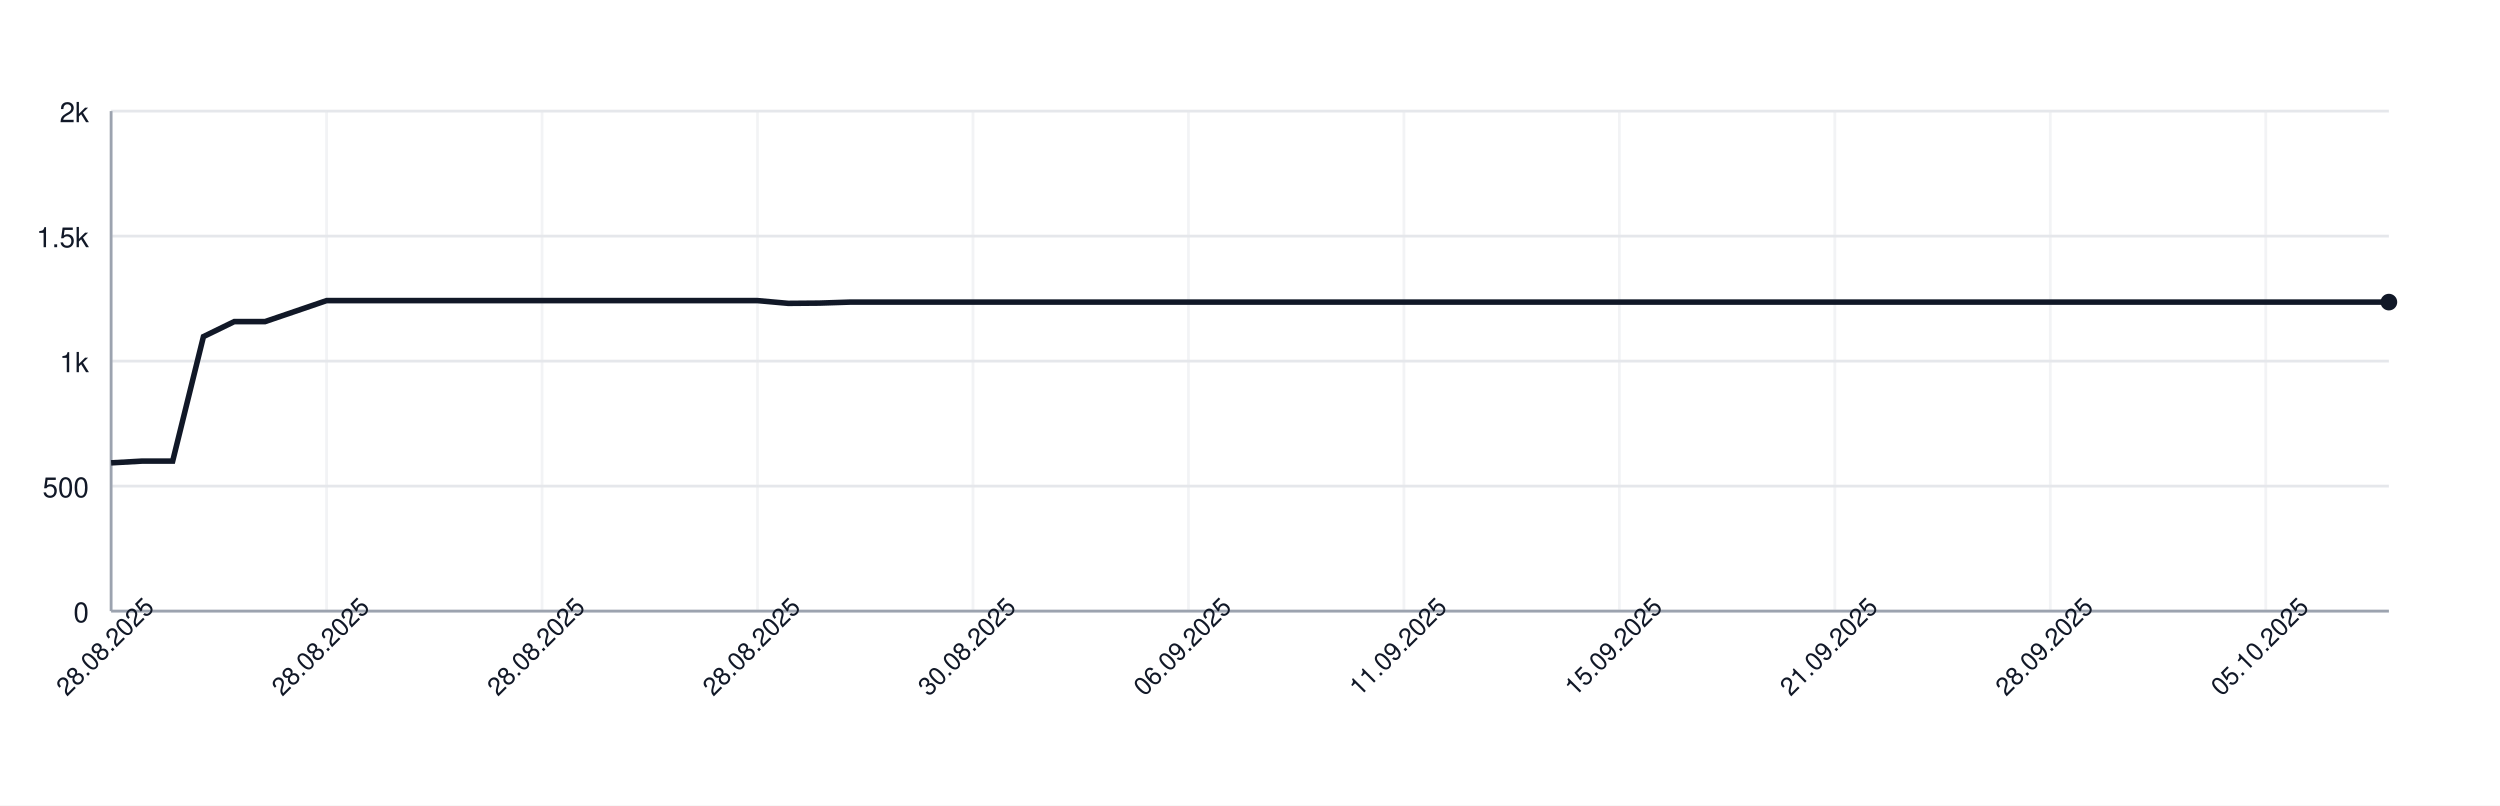
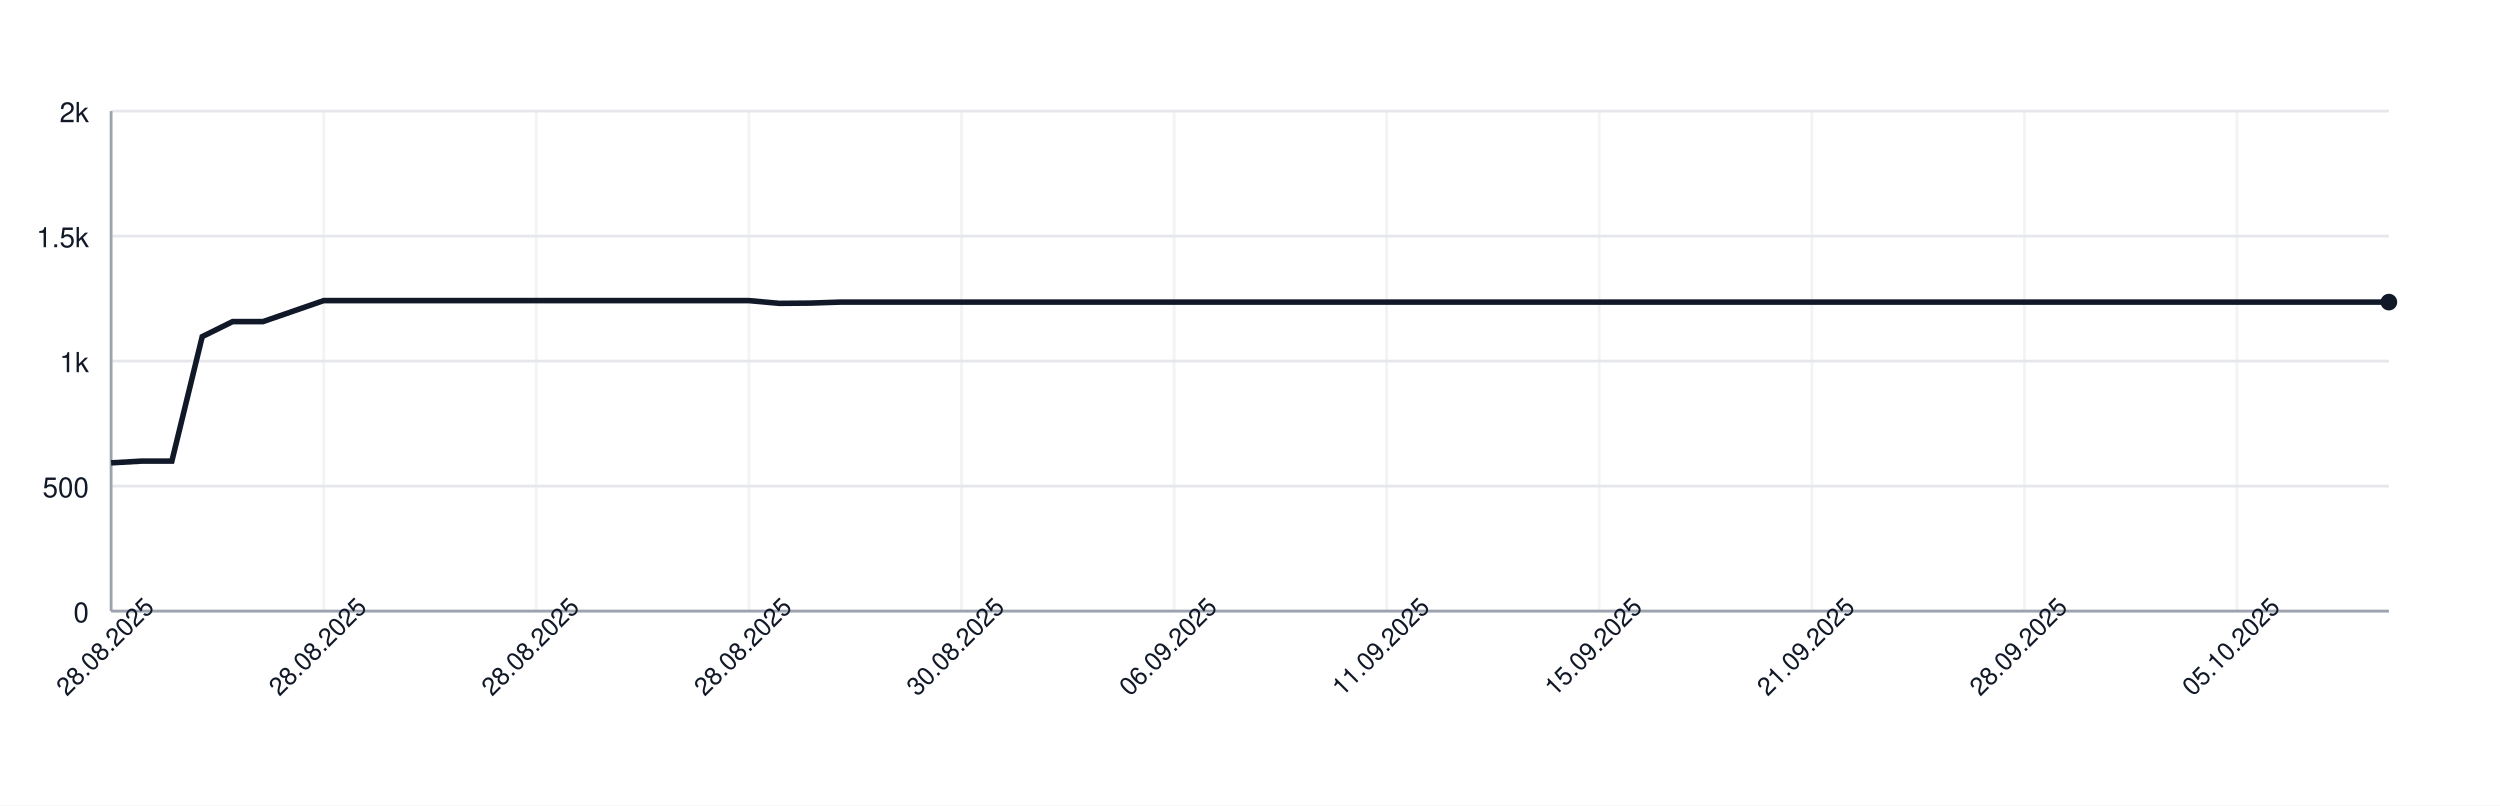
<svg xmlns="http://www.w3.org/2000/svg" width="900" height="290" style="font-family: -apple-system, BlinkMacSystemFont, 'Segoe UI', Helvetica, Arial, sans-serif;">
  <rect width="100%" height="100%" fill="white" />
  <g>
    <line x1="40" y1="220.00" x2="860" y2="220.00" stroke="#e5e7eb" />
    <text x="32" y="224.00" font-size="10" fill="#111827" text-anchor="end">0</text>
    <line x1="40" y1="175.00" x2="860" y2="175.00" stroke="#e5e7eb" />
    <text x="32" y="179.00" font-size="10" fill="#111827" text-anchor="end">500</text>
    <line x1="40" y1="130.00" x2="860" y2="130.00" stroke="#e5e7eb" />
    <text x="32" y="134.00" font-size="10" fill="#111827" text-anchor="end">1k</text>
    <line x1="40" y1="85.00" x2="860" y2="85.00" stroke="#e5e7eb" />
    <text x="32" y="89.00" font-size="10" fill="#111827" text-anchor="end">1.5k</text>
    <line x1="40" y1="40.00" x2="860" y2="40.00" stroke="#e5e7eb" />
    <text x="32" y="44.00" font-size="10" fill="#111827" text-anchor="end">2k</text>
    <line x1="40.00" y1="40" x2="40.00" y2="220" stroke="#e5e7eb" opacity="0.5" />
-     <line x1="117.57" y1="40" x2="117.57" y2="220" stroke="#e5e7eb" opacity="0.5" />
-     <line x1="195.14" y1="40" x2="195.14" y2="220" stroke="#e5e7eb" opacity="0.5" />
-     <line x1="272.70" y1="40" x2="272.70" y2="220" stroke="#e5e7eb" opacity="0.5" />
-     <line x1="350.27" y1="40" x2="350.27" y2="220" stroke="#e5e7eb" opacity="0.5" />
-     <line x1="427.84" y1="40" x2="427.84" y2="220" stroke="#e5e7eb" opacity="0.5" />
-     <line x1="505.41" y1="40" x2="505.41" y2="220" stroke="#e5e7eb" opacity="0.5" />
-     <line x1="582.97" y1="40" x2="582.97" y2="220" stroke="#e5e7eb" opacity="0.5" />
-     <line x1="660.54" y1="40" x2="660.54" y2="220" stroke="#e5e7eb" opacity="0.5" />
-     <line x1="738.11" y1="40" x2="738.11" y2="220" stroke="#e5e7eb" opacity="0.5" />
-     <line x1="815.68" y1="40" x2="815.68" y2="220" stroke="#e5e7eb" opacity="0.5" />
+     <line x1="116.53" y1="40" x2="116.53" y2="220" stroke="#e5e7eb" opacity="0.5" />
+     <line x1="193.07" y1="40" x2="193.07" y2="220" stroke="#e5e7eb" opacity="0.5" />
+     <line x1="269.60" y1="40" x2="269.60" y2="220" stroke="#e5e7eb" opacity="0.5" />
+     <line x1="346.13" y1="40" x2="346.13" y2="220" stroke="#e5e7eb" opacity="0.5" />
+     <line x1="422.67" y1="40" x2="422.67" y2="220" stroke="#e5e7eb" opacity="0.5" />
+     <line x1="499.20" y1="40" x2="499.20" y2="220" stroke="#e5e7eb" opacity="0.5" />
+     <line x1="575.73" y1="40" x2="575.73" y2="220" stroke="#e5e7eb" opacity="0.5" />
+     <line x1="652.27" y1="40" x2="652.27" y2="220" stroke="#e5e7eb" opacity="0.5" />
+     <line x1="728.80" y1="40" x2="728.80" y2="220" stroke="#e5e7eb" opacity="0.5" />
+     <line x1="805.33" y1="40" x2="805.33" y2="220" stroke="#e5e7eb" opacity="0.5" />
    <line x1="40" y1="220" x2="860" y2="220" stroke="#9ca3af" />
    <line x1="40" y1="40" x2="40" y2="220" stroke="#9ca3af" />
-     <path d="M 40.00 166.63 L 51.08 166.00 L 62.16 166.00 L 73.24 121.18 L 84.32 115.78 L 95.41 115.78 L 106.49 112.00 L 117.57 108.22 L 128.65 108.22 L 139.73 108.22 L 150.81 108.22 L 161.89 108.22 L 172.97 108.22 L 184.05 108.22 L 195.14 108.22 L 206.22 108.22 L 217.30 108.22 L 228.38 108.22 L 239.46 108.22 L 250.54 108.22 L 261.62 108.22 L 272.70 108.22 L 283.78 109.21 L 294.86 109.12 L 305.95 108.76 L 317.03 108.76 L 328.11 108.76 L 339.19 108.76 L 350.27 108.76 L 361.35 108.76 L 372.43 108.76 L 383.51 108.76 L 394.59 108.76 L 405.68 108.76 L 416.76 108.76 L 427.84 108.76 L 438.92 108.76 L 450.00 108.76 L 461.08 108.76 L 472.16 108.76 L 483.24 108.76 L 494.32 108.76 L 505.41 108.76 L 516.49 108.76 L 527.57 108.76 L 538.65 108.76 L 549.73 108.76 L 560.81 108.76 L 571.89 108.76 L 582.97 108.76 L 594.05 108.76 L 605.14 108.76 L 616.22 108.76 L 627.30 108.76 L 638.38 108.76 L 649.46 108.76 L 660.54 108.76 L 671.62 108.76 L 682.70 108.76 L 693.78 108.76 L 704.86 108.76 L 715.95 108.76 L 727.03 108.76 L 738.11 108.76 L 749.19 108.76 L 760.27 108.76 L 771.35 108.76 L 782.43 108.76 L 793.51 108.76 L 804.59 108.76 L 815.68 108.76 L 826.76 108.76 L 837.84 108.76 L 848.92 108.76 L 860.00 108.76" fill="none" stroke="#111827" stroke-width="2" />
+     <path d="M 40.00 166.63 L 50.93 166.00 L 61.87 166.00 L 72.80 121.18 L 83.73 115.78 L 94.67 115.78 L 105.60 112.00 L 116.53 108.22 L 127.47 108.22 L 138.40 108.22 L 149.33 108.22 L 160.27 108.22 L 171.20 108.22 L 182.13 108.22 L 193.07 108.22 L 204.00 108.22 L 214.93 108.22 L 225.87 108.22 L 236.80 108.22 L 247.73 108.22 L 258.67 108.22 L 269.60 108.22 L 280.53 109.21 L 291.47 109.12 L 302.40 108.76 L 313.33 108.76 L 324.27 108.76 L 335.20 108.76 L 346.13 108.76 L 357.07 108.76 L 368.00 108.76 L 378.93 108.76 L 389.87 108.76 L 400.80 108.76 L 411.73 108.76 L 422.67 108.76 L 433.60 108.76 L 444.53 108.76 L 455.47 108.76 L 466.40 108.76 L 477.33 108.76 L 488.27 108.76 L 499.20 108.76 L 510.13 108.76 L 521.07 108.76 L 532.00 108.76 L 542.93 108.76 L 553.87 108.76 L 564.80 108.76 L 575.73 108.76 L 586.67 108.76 L 597.60 108.76 L 608.53 108.76 L 619.47 108.76 L 630.40 108.76 L 641.33 108.76 L 652.27 108.76 L 663.20 108.76 L 674.13 108.76 L 685.07 108.76 L 696.00 108.76 L 706.93 108.76 L 717.87 108.76 L 728.80 108.76 L 739.73 108.76 L 750.67 108.76 L 761.60 108.76 L 772.53 108.76 L 783.47 108.76 L 794.40 108.76 L 805.33 108.76 L 816.27 108.76 L 827.20 108.76 L 838.13 108.76 L 849.07 108.76 L 860.00 108.76" fill="none" stroke="#111827" stroke-width="2" />
    <circle cx="860.00" cy="108.76" r="3" fill="#111827" />
    <text x="40.00" y="235.00" font-size="9" fill="#111827" text-anchor="middle" transform="rotate(-45 40.00 235.00)">28.08.2025</text>
-     <text x="117.57" y="235.00" font-size="9" fill="#111827" text-anchor="middle" transform="rotate(-45 117.57 235.00)">28.08.2025</text>
-     <text x="195.14" y="235.00" font-size="9" fill="#111827" text-anchor="middle" transform="rotate(-45 195.14 235.00)">28.08.2025</text>
-     <text x="272.70" y="235.00" font-size="9" fill="#111827" text-anchor="middle" transform="rotate(-45 272.70 235.00)">28.08.2025</text>
-     <text x="350.27" y="235.00" font-size="9" fill="#111827" text-anchor="middle" transform="rotate(-45 350.27 235.00)">30.08.2025</text>
-     <text x="427.84" y="235.00" font-size="9" fill="#111827" text-anchor="middle" transform="rotate(-45 427.84 235.00)">06.09.2025</text>
-     <text x="505.41" y="235.00" font-size="9" fill="#111827" text-anchor="middle" transform="rotate(-45 505.41 235.00)">11.09.2025</text>
-     <text x="582.97" y="235.00" font-size="9" fill="#111827" text-anchor="middle" transform="rotate(-45 582.97 235.00)">15.09.2025</text>
-     <text x="660.54" y="235.00" font-size="9" fill="#111827" text-anchor="middle" transform="rotate(-45 660.54 235.00)">21.09.2025</text>
-     <text x="738.11" y="235.00" font-size="9" fill="#111827" text-anchor="middle" transform="rotate(-45 738.11 235.00)">28.09.2025</text>
-     <text x="815.68" y="235.00" font-size="9" fill="#111827" text-anchor="middle" transform="rotate(-45 815.68 235.00)">05.10.2025</text>
+     <text x="116.53" y="235.00" font-size="9" fill="#111827" text-anchor="middle" transform="rotate(-45 116.53 235.00)">28.08.2025</text>
+     <text x="193.07" y="235.00" font-size="9" fill="#111827" text-anchor="middle" transform="rotate(-45 193.07 235.00)">28.08.2025</text>
+     <text x="269.60" y="235.00" font-size="9" fill="#111827" text-anchor="middle" transform="rotate(-45 269.60 235.00)">28.08.2025</text>
+     <text x="346.13" y="235.00" font-size="9" fill="#111827" text-anchor="middle" transform="rotate(-45 346.13 235.00)">30.08.2025</text>
+     <text x="422.67" y="235.00" font-size="9" fill="#111827" text-anchor="middle" transform="rotate(-45 422.67 235.00)">06.09.2025</text>
+     <text x="499.20" y="235.00" font-size="9" fill="#111827" text-anchor="middle" transform="rotate(-45 499.20 235.00)">11.09.2025</text>
+     <text x="575.73" y="235.00" font-size="9" fill="#111827" text-anchor="middle" transform="rotate(-45 575.73 235.00)">15.09.2025</text>
+     <text x="652.27" y="235.00" font-size="9" fill="#111827" text-anchor="middle" transform="rotate(-45 652.27 235.00)">21.09.2025</text>
+     <text x="728.80" y="235.00" font-size="9" fill="#111827" text-anchor="middle" transform="rotate(-45 728.80 235.00)">28.09.2025</text>
+     <text x="805.33" y="235.00" font-size="9" fill="#111827" text-anchor="middle" transform="rotate(-45 805.33 235.00)">05.10.2025</text>
  </g>
</svg>
